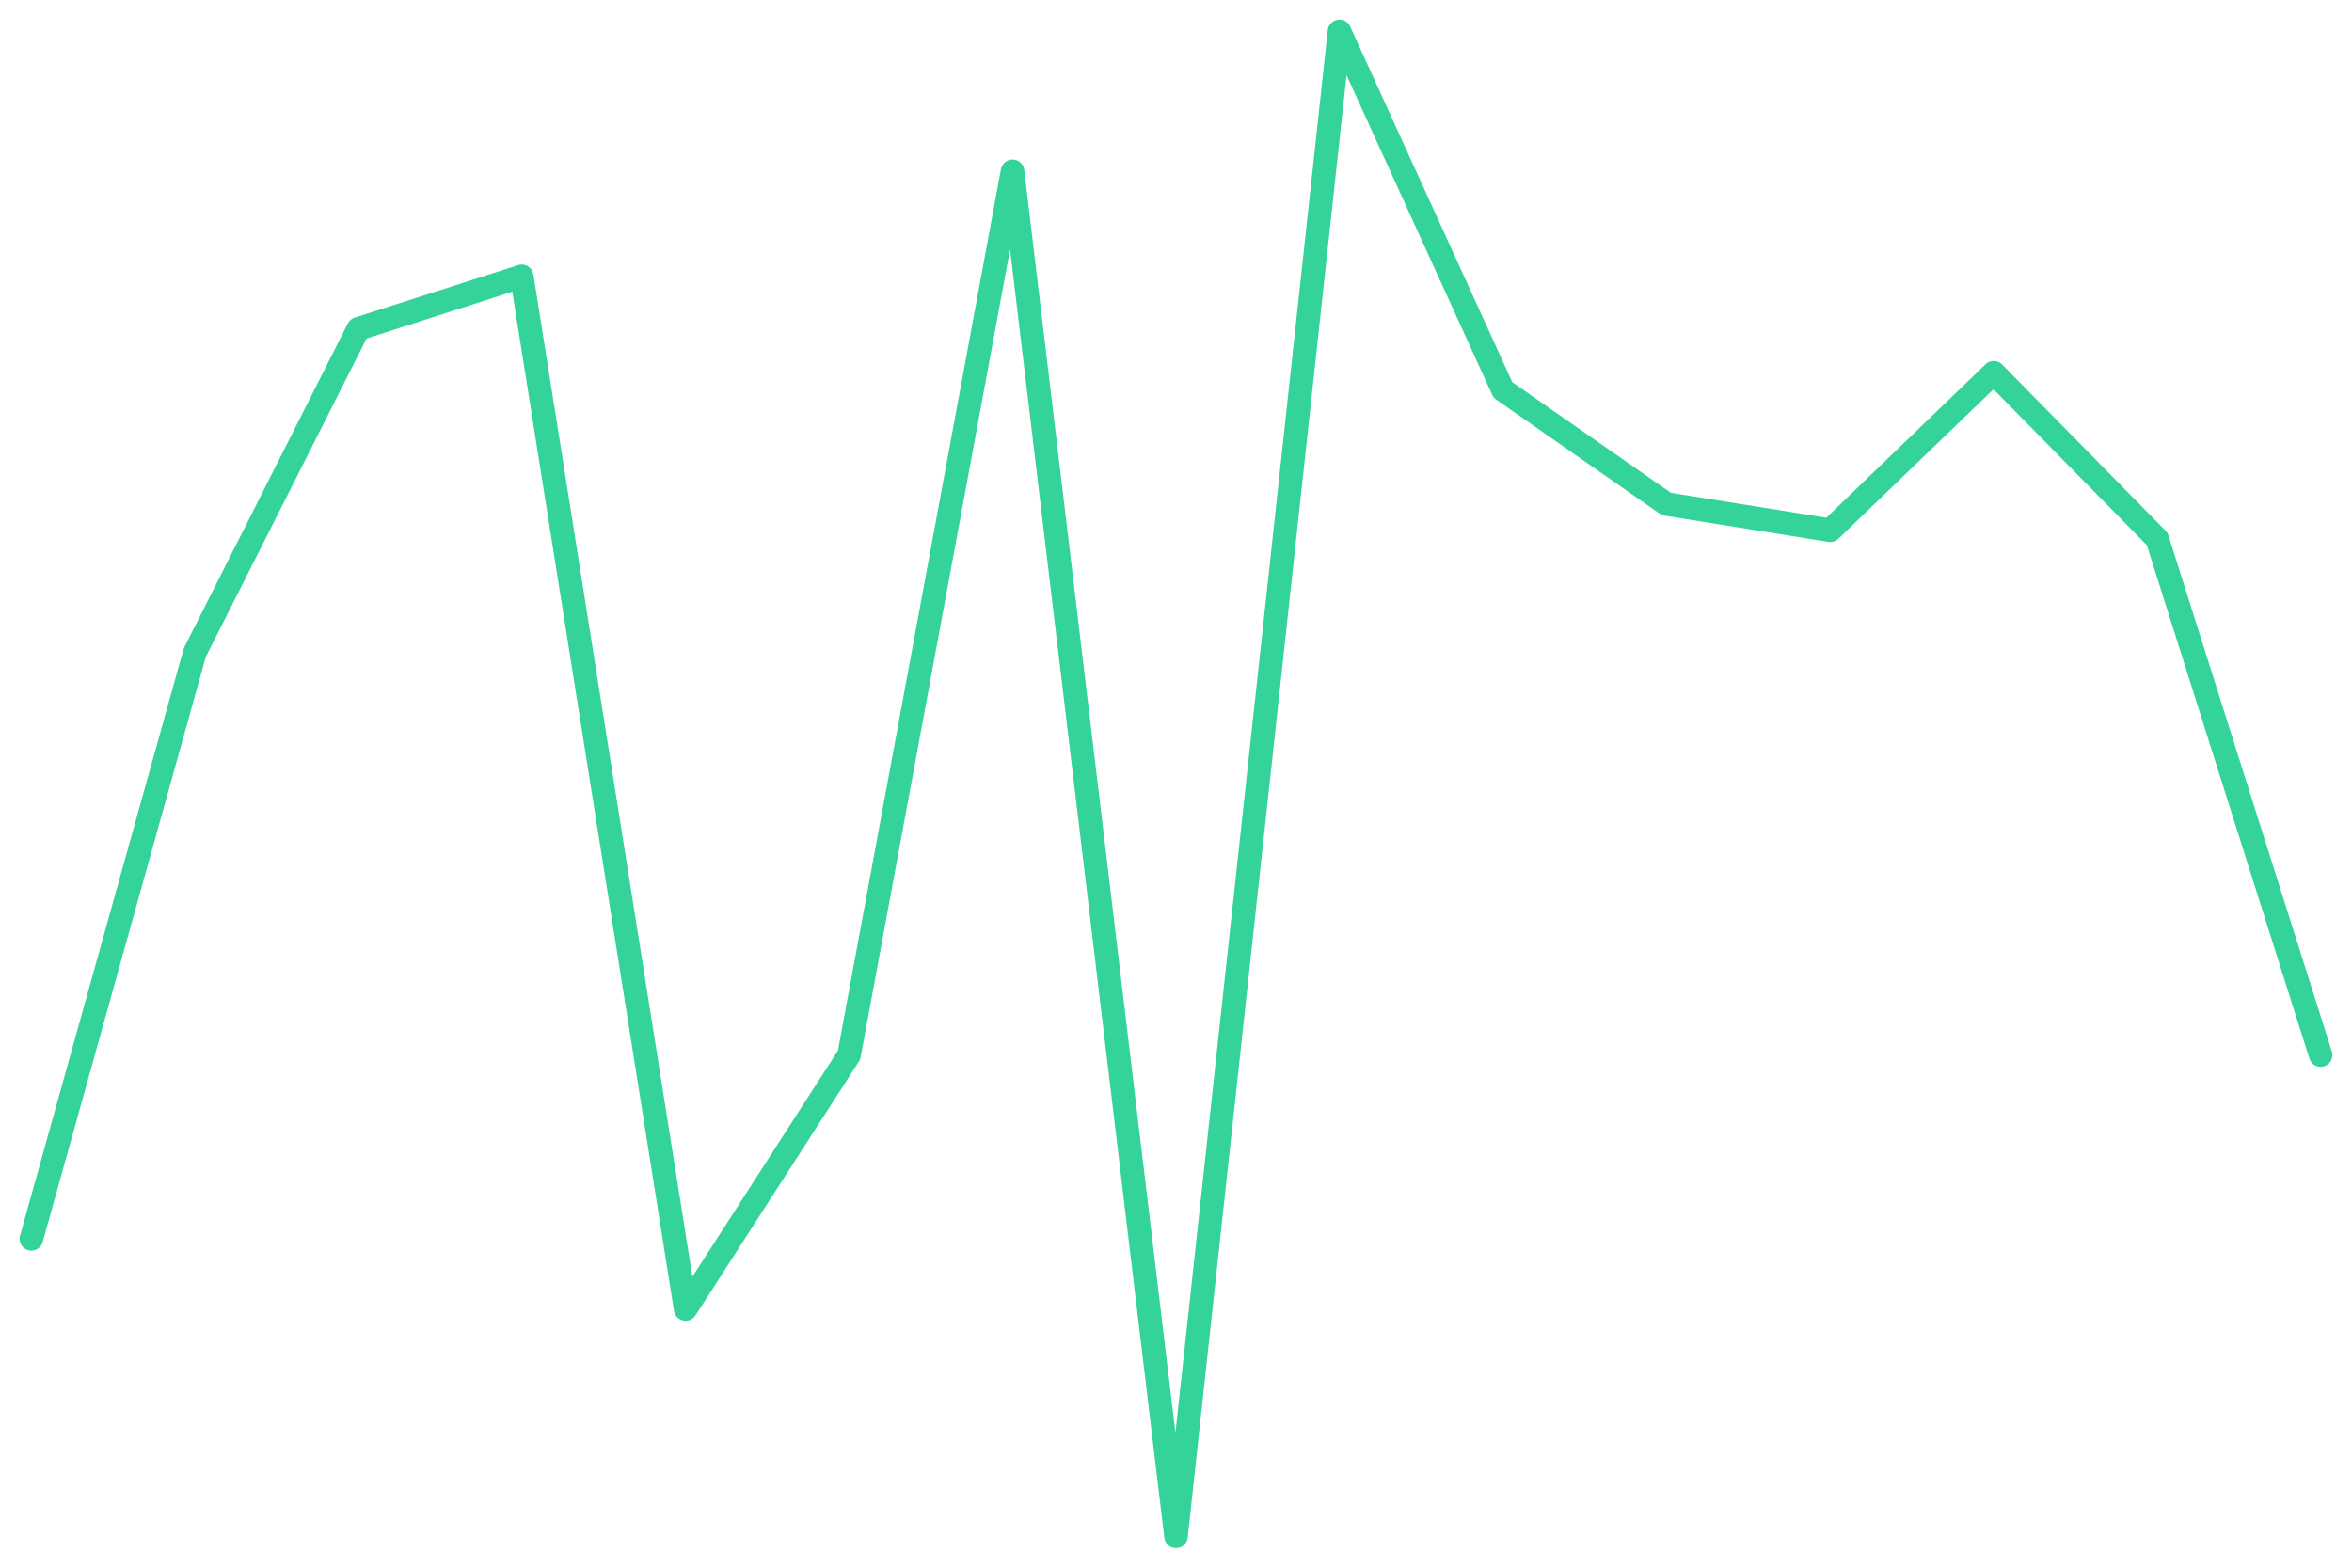
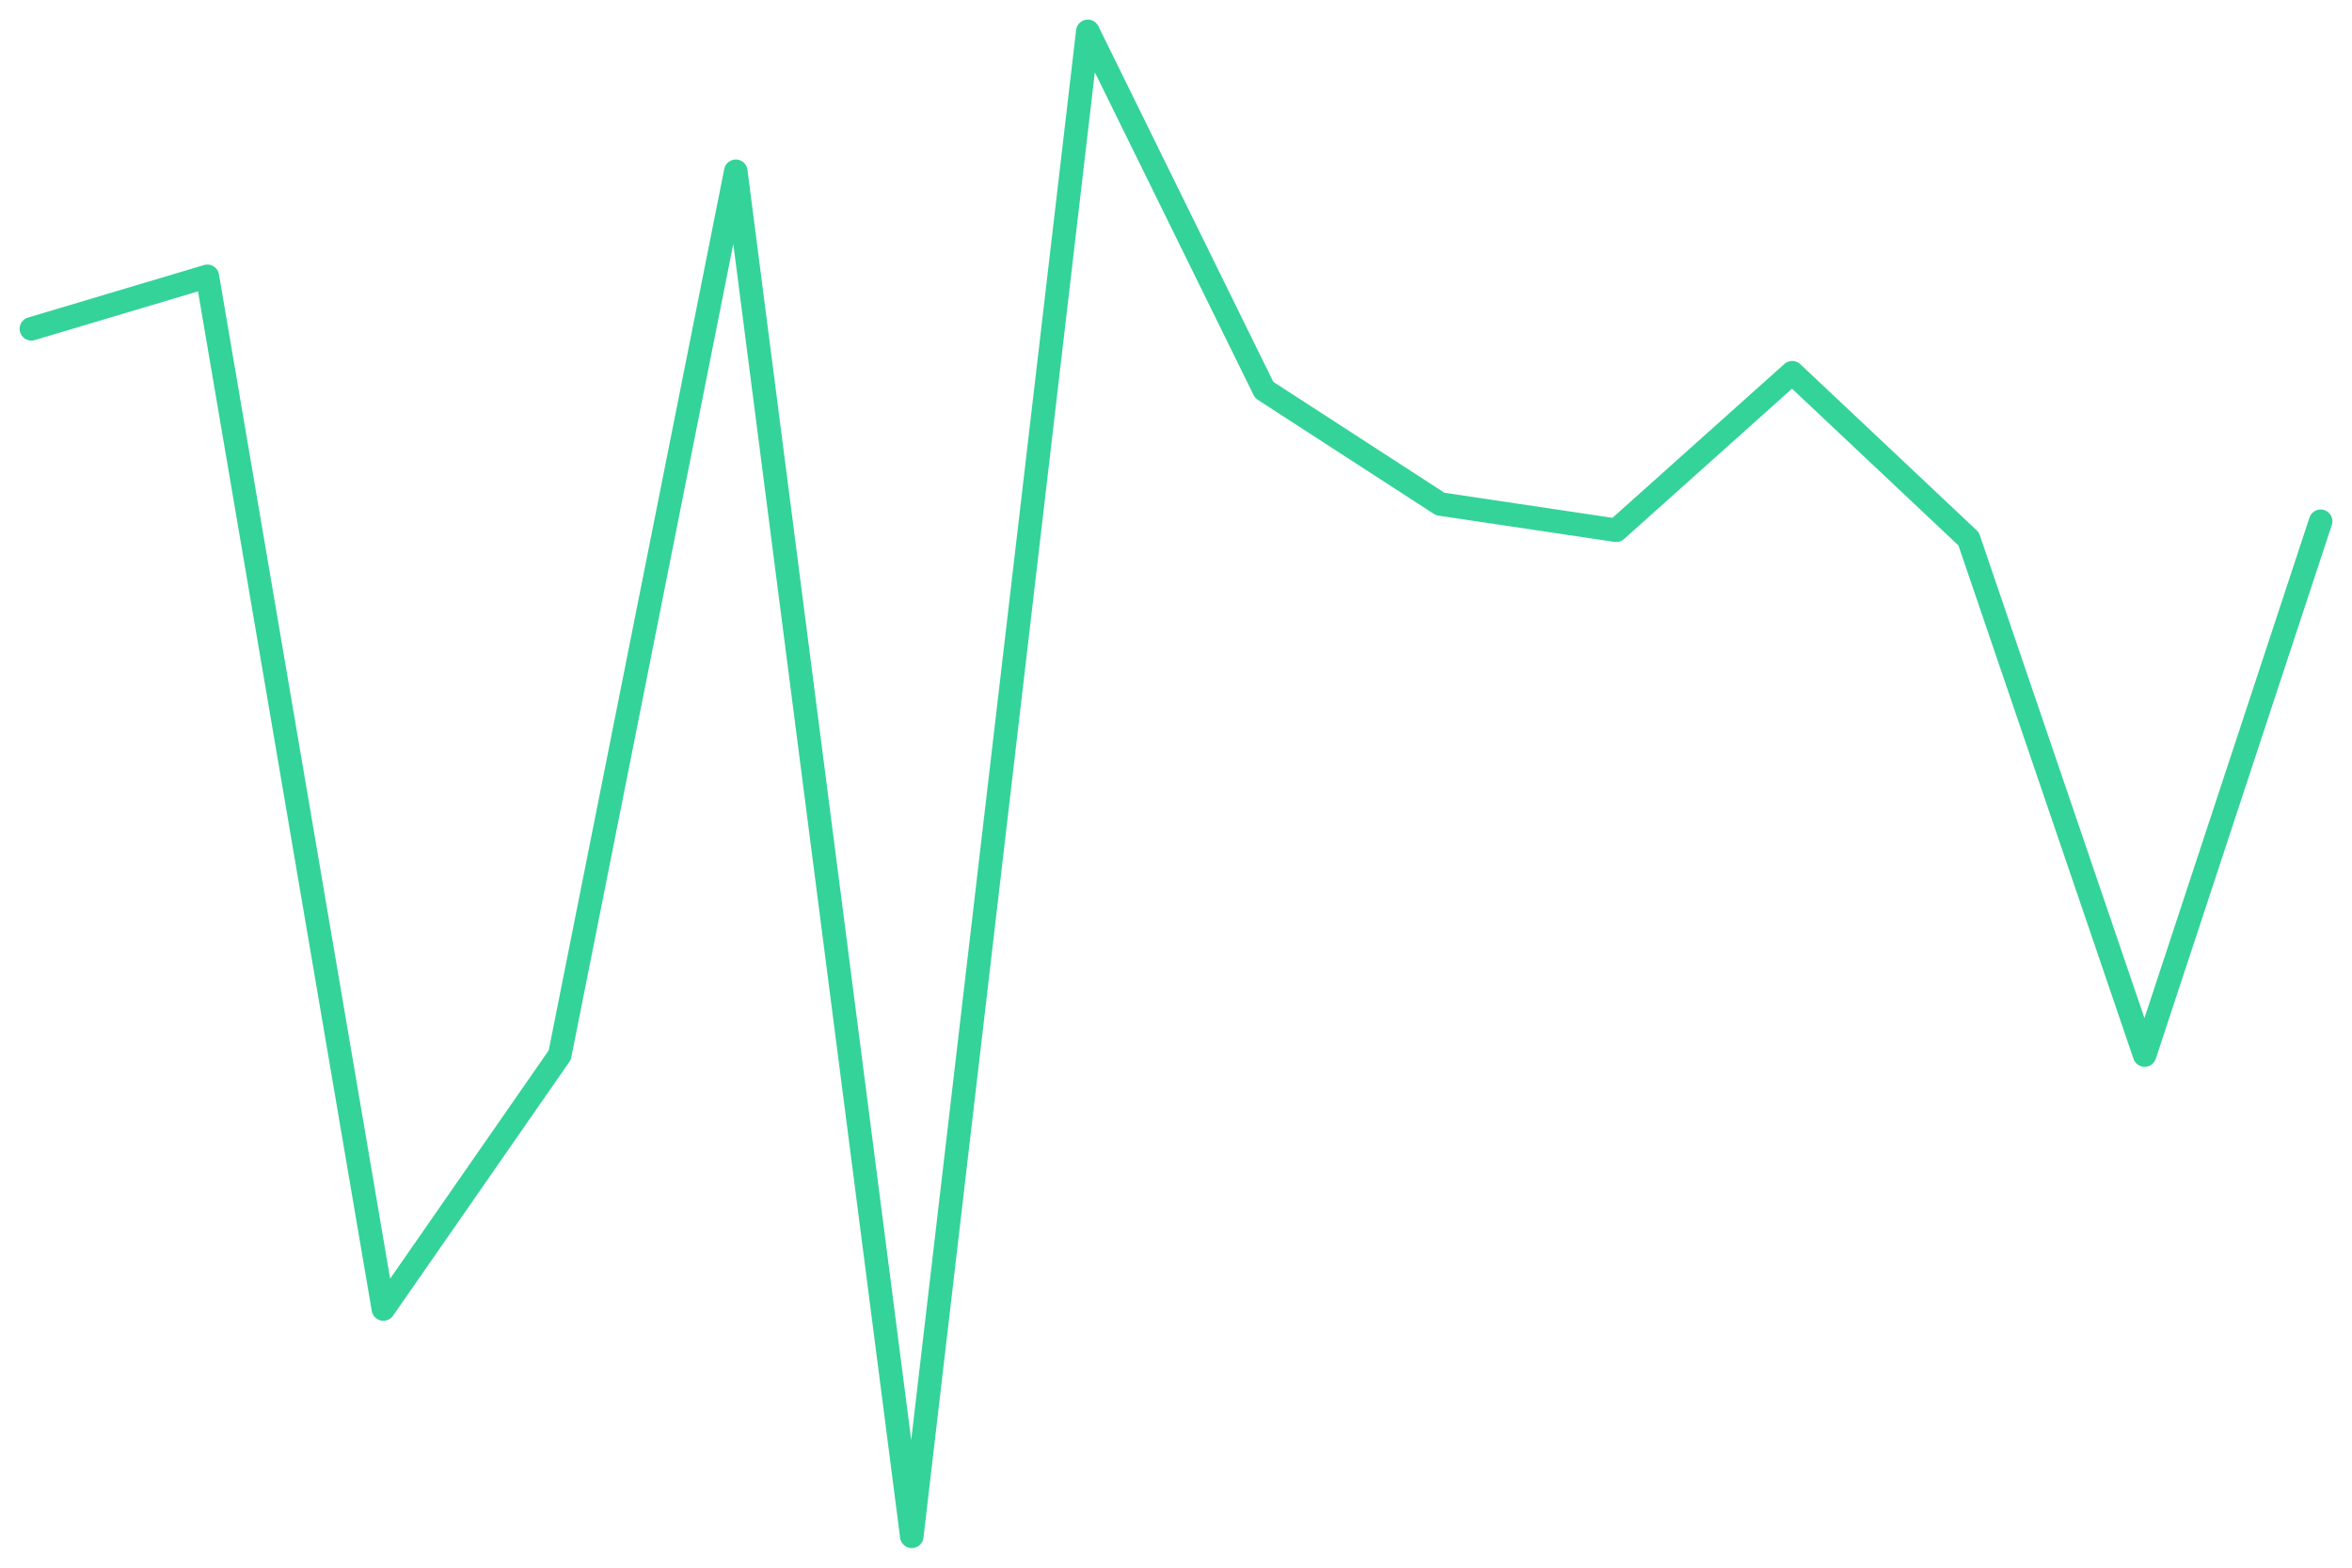
<svg xmlns="http://www.w3.org/2000/svg" viewBox="0 0 600 400" width="600" height="400">
-   <polyline fill="none" stroke="#34d399" stroke-width="6" stroke-linejoin="round" stroke-linecap="round" points="8.0,316.1 49.7,166.5 91.4,83.9 133.1,70.5 174.9,334.0 216.6,269.2 258.3,43.7 300.0,392.0 341.7,8.0 383.4,99.5 425.1,128.6 466.9,135.3 508.6,95.1 550.3,137.5 592.0,269.2" />
+   <polyline fill="none" stroke="#34d399" stroke-width="6" stroke-linejoin="round" stroke-linecap="round" points="8.0,83.9 52.9,70.5 97.8,334.0 142.8,269.2 187.7,43.7 232.6,392.0 277.5,8.0 322.5,99.5 367.4,128.6 412.3,135.3 457.2,95.1 502.2,137.5 547.1,269.2 592.0,133.0" />
</svg>
